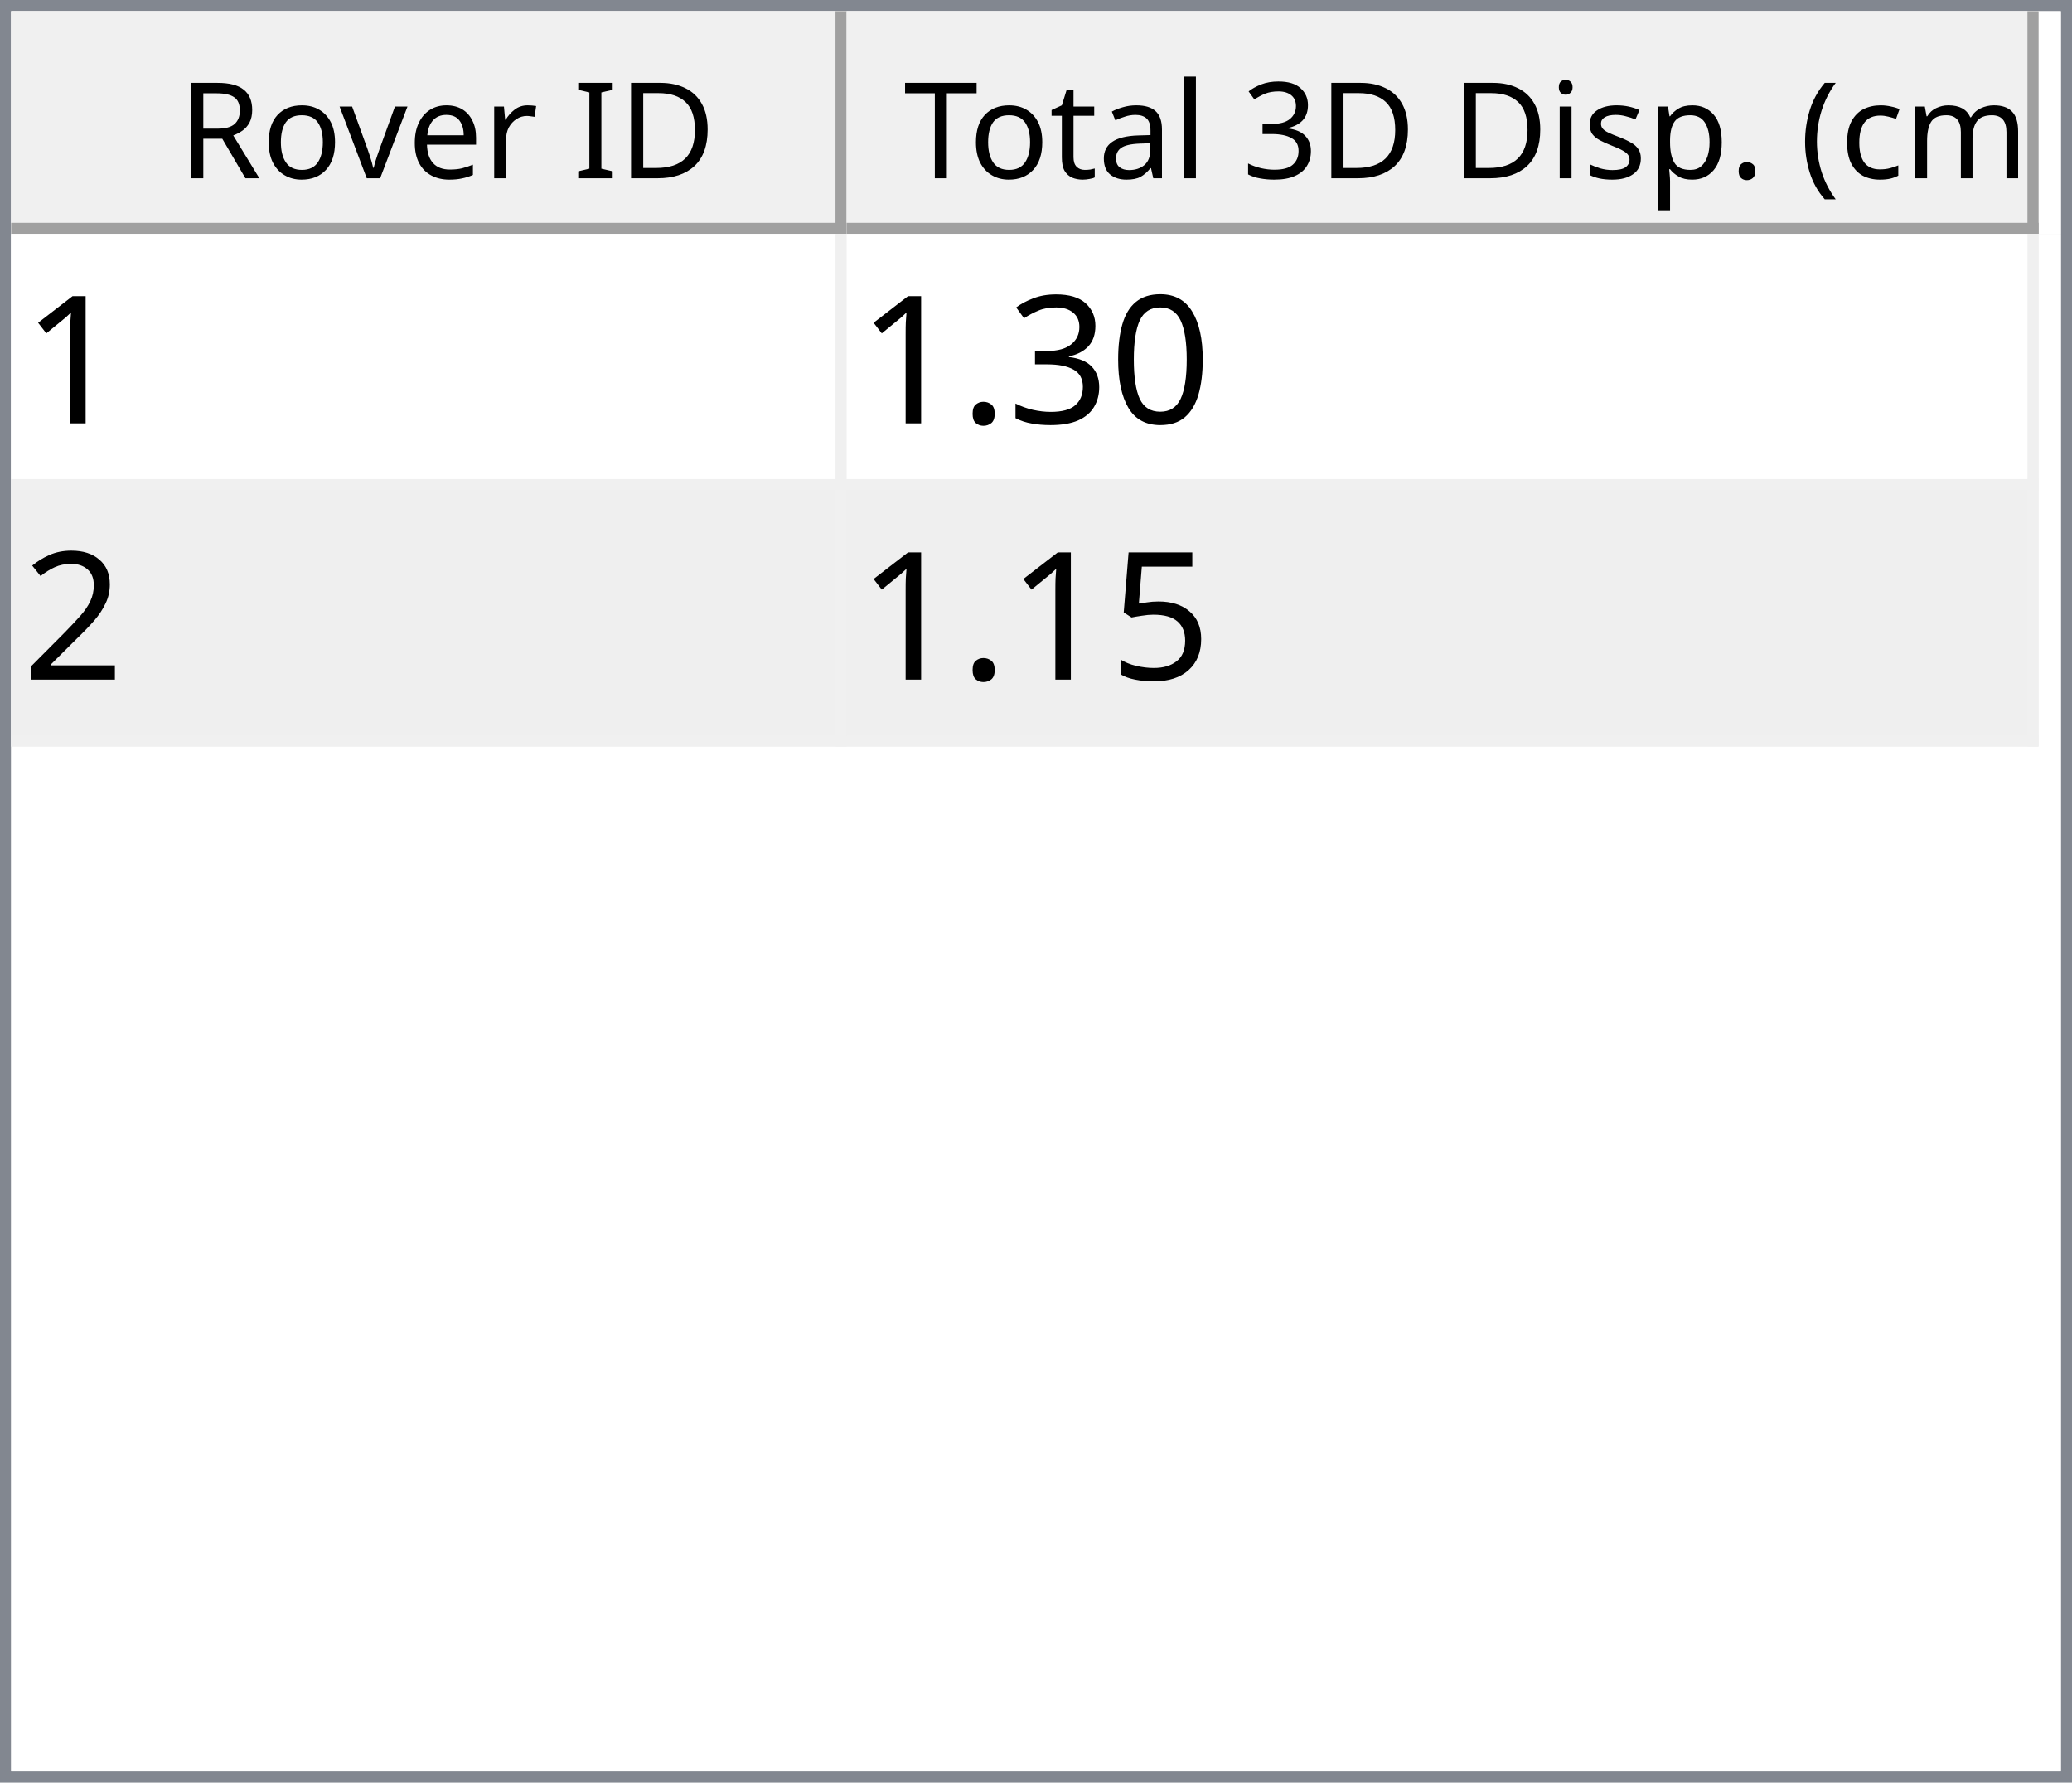
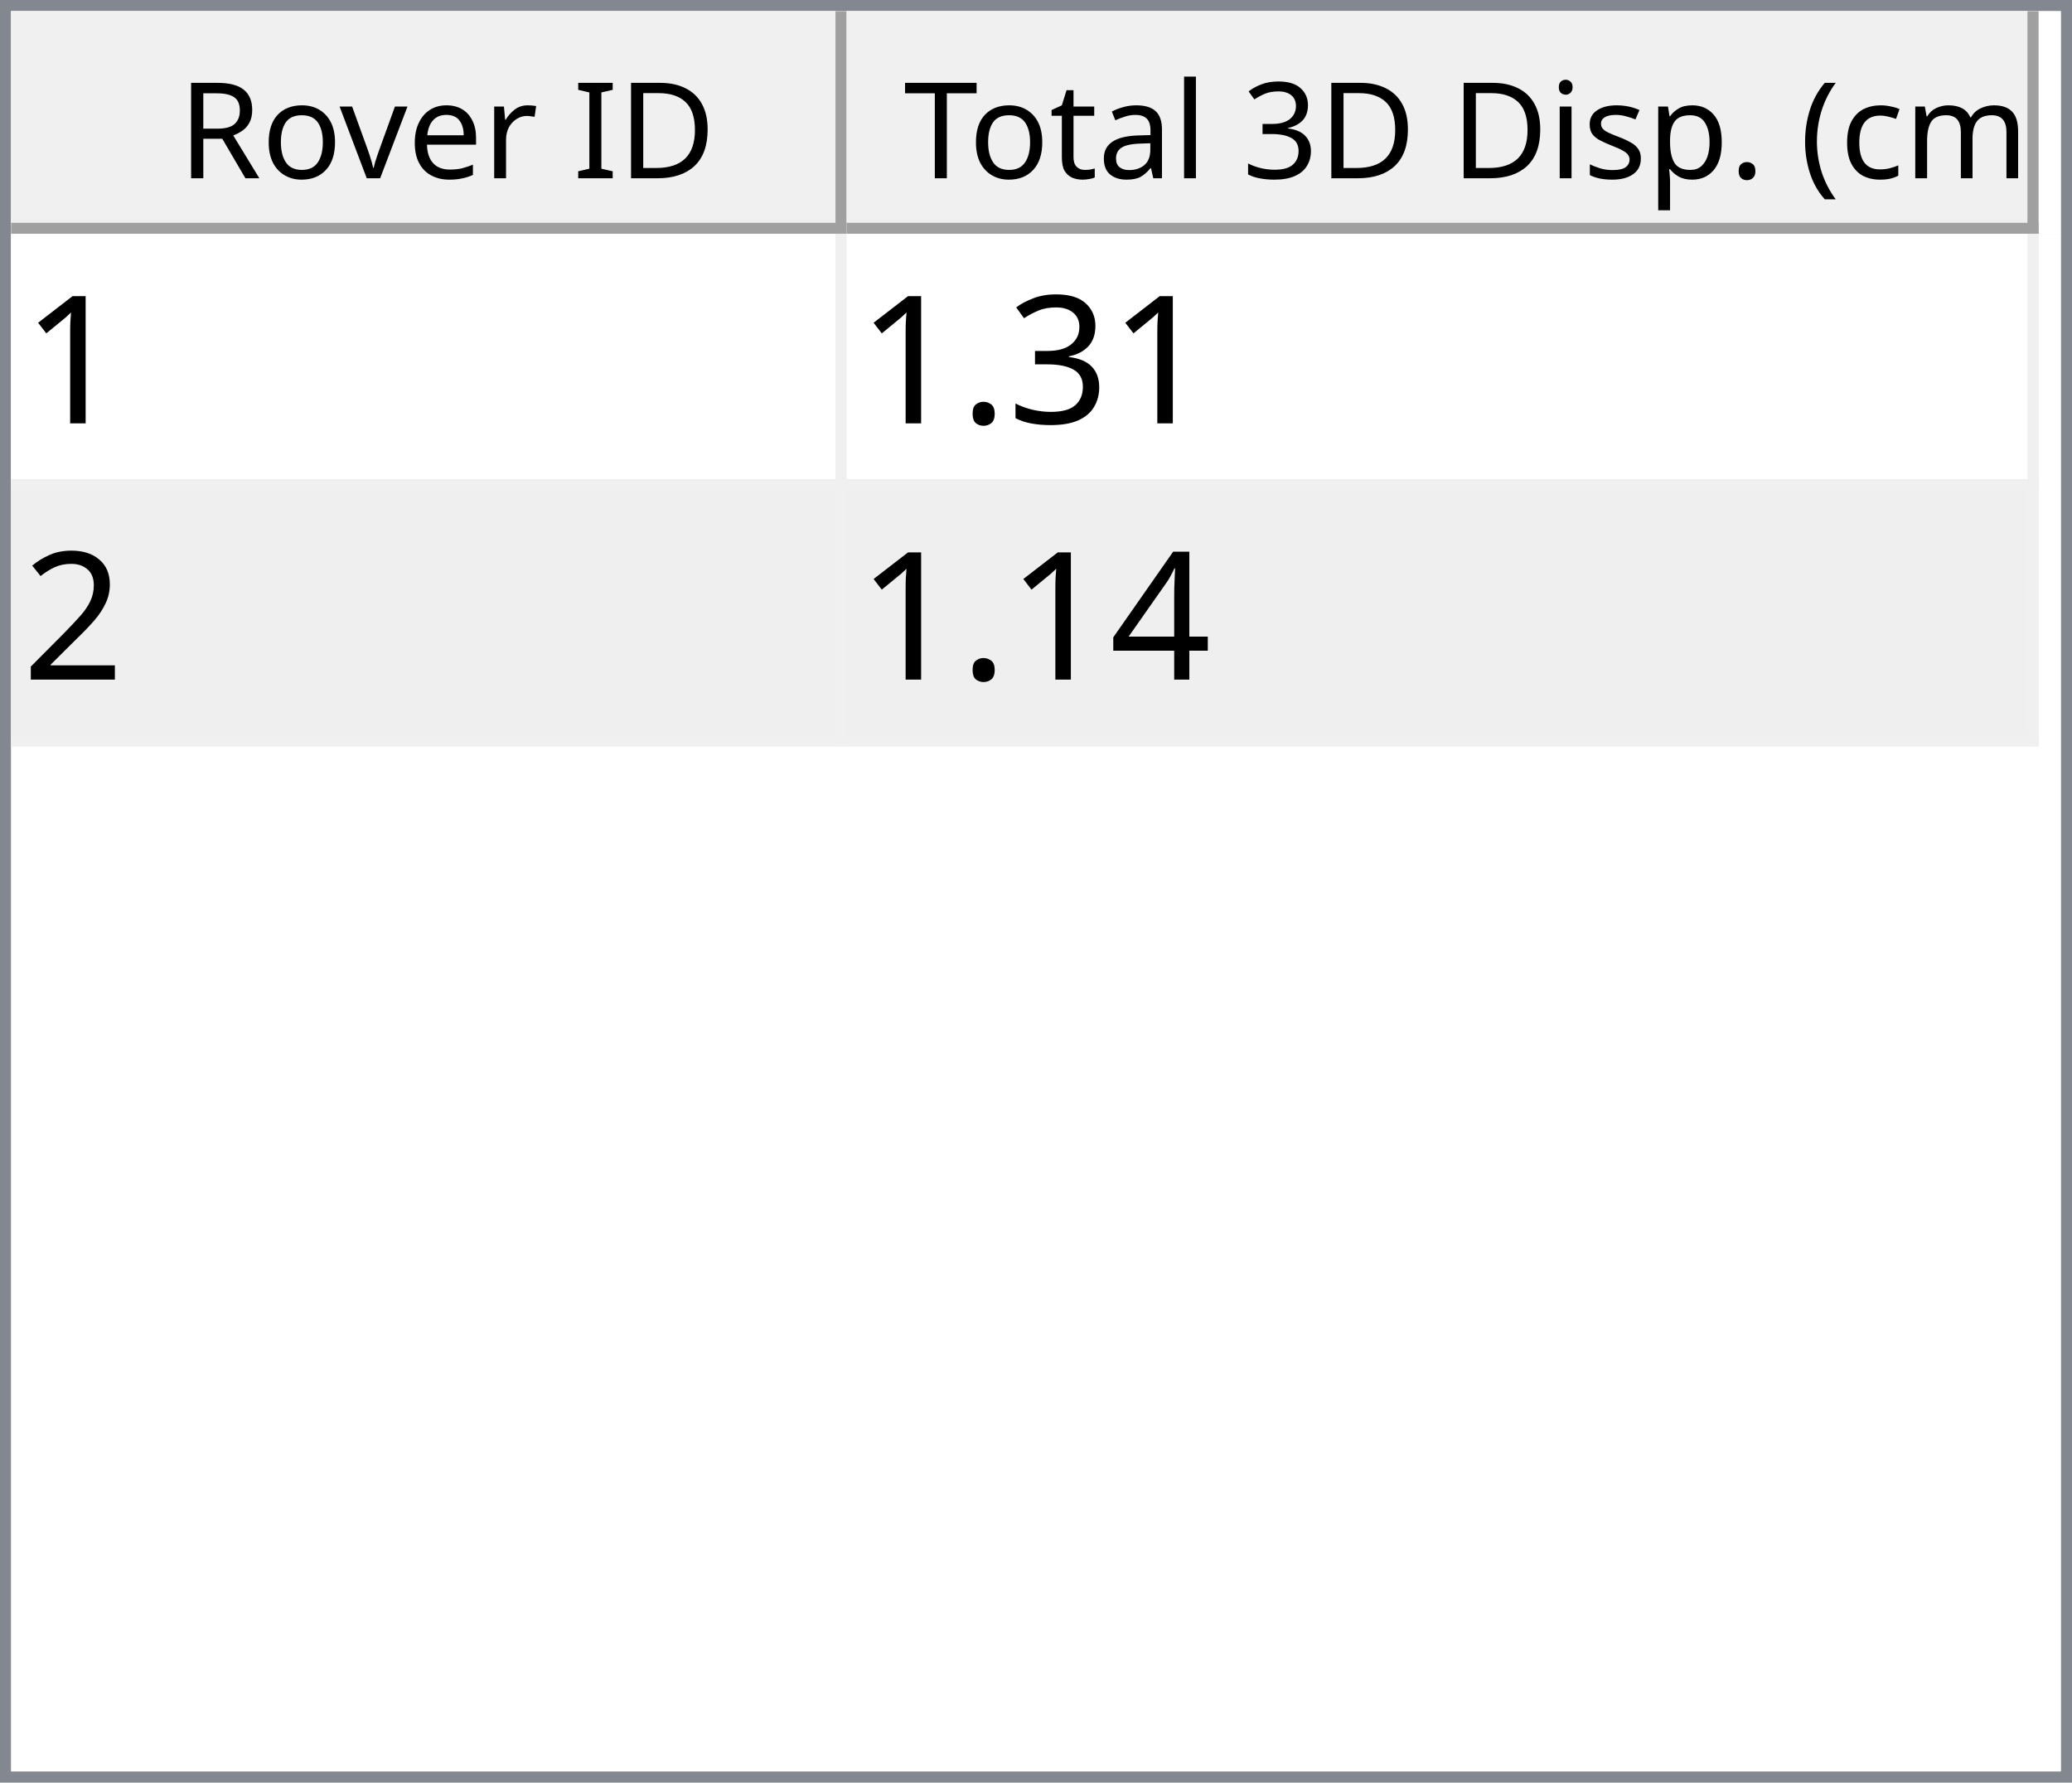
<svg xmlns="http://www.w3.org/2000/svg" style="fill-opacity:1; color-rendering:auto; color-interpolation:auto; text-rendering:auto; stroke:black; stroke-linecap:square; stroke-miterlimit:10; shape-rendering:auto; stroke-opacity:1; fill:black; stroke-dasharray:none; font-weight:normal; stroke-width:1; font-family:'Dialog'; font-style:normal; stroke-linejoin:miter; font-size:12px; stroke-dashoffset:0; image-rendering:auto;" width="186" height="160">
  <defs id="genericDefs" />
  <g>
    <defs id="defs1">
      <clipPath clipPathUnits="userSpaceOnUse" id="clipPath1">
        <path d="M0 0 L186 0 L186 160 L0 160 L0 0 Z" />
      </clipPath>
      <clipPath clipPathUnits="userSpaceOnUse" id="clipPath2">
        <path d="M0 0 L0 160 L186 160 L186 0 Z" />
      </clipPath>
      <clipPath clipPathUnits="userSpaceOnUse" id="clipPath3">
        <path d="M0 0 L0 20 L184 20 L184 0 Z" />
      </clipPath>
      <clipPath clipPathUnits="userSpaceOnUse" id="clipPath4">
        <path d="M0 0 L0 20 L75 20 L75 0 Z" />
      </clipPath>
      <clipPath clipPathUnits="userSpaceOnUse" id="clipPath5">
        <path d="M1 1 L1 19 L74 19 L74 1 Z" />
      </clipPath>
      <clipPath clipPathUnits="userSpaceOnUse" id="clipPath6">
        <path d="M0 0 L0 18 L73 18 L73 0 Z" />
      </clipPath>
      <clipPath clipPathUnits="userSpaceOnUse" id="clipPath7">
        <path d="M-0.5 -0.5 L-0.5 19.5 L74.5 19.5 L74.5 -0.5 Z" />
      </clipPath>
      <clipPath clipPathUnits="userSpaceOnUse" id="clipPath8">
        <path d="M0 0 L0 20 L107 20 L107 0 Z" />
      </clipPath>
      <clipPath clipPathUnits="userSpaceOnUse" id="clipPath9">
        <path d="M1 1 L1 19 L106 19 L106 1 Z" />
      </clipPath>
      <clipPath clipPathUnits="userSpaceOnUse" id="clipPath10">
        <path d="M0 0 L0 18 L105 18 L105 0 Z" />
      </clipPath>
      <clipPath clipPathUnits="userSpaceOnUse" id="clipPath11">
        <path d="M-0.5 -0.5 L-0.5 19.5 L106.5 19.5 L106.5 -0.5 Z" />
      </clipPath>
      <clipPath clipPathUnits="userSpaceOnUse" id="clipPath12">
        <path d="M0 0 L0 138 L184 138 L184 0 Z" />
      </clipPath>
      <clipPath clipPathUnits="userSpaceOnUse" id="clipPath13">
        <path d="M0 0 L0 46 L182 46 L182 0 Z" />
      </clipPath>
      <clipPath clipPathUnits="userSpaceOnUse" id="clipPath14">
        <path d="M-0.5 -0.5 L-0.5 45.5 L181.5 45.5 L181.5 -0.5 Z" />
      </clipPath>
      <clipPath clipPathUnits="userSpaceOnUse" id="clipPath15">
        <path d="M0 0 L0 22 L74 22 L74 0 Z" />
      </clipPath>
      <clipPath clipPathUnits="userSpaceOnUse" id="clipPath16">
        <path d="M0 0 L0 22 L106 22 L106 0 Z" />
      </clipPath>
      <font horiz-adv-x="64.551" id="font1">
        <font-face ascent="107.91" descent="25.098" units-per-em="100" style="font-style:normal; font-family:Segoe UI; font-weight:normal;" />
        <missing-glyph horiz-adv-x="64.551" d="M8.109 0 L8.109 68.266 L56.453 68.266 L56.453 0 L8.109 0 ZM15.328 7.234 L49.219 7.234 L49.219 61.031 L15.328 61.031 L15.328 7.234 Z" />
        <glyph unicode="D" horiz-adv-x="70.117" d="M9.188 0 L9.188 70.016 L28.516 70.016 Q65.531 70.016 65.531 35.891 Q65.531 19.672 55.25 9.836 Q44.969 0 27.734 0 L9.188 0 ZM17.391 62.594 L17.391 7.422 L27.828 7.422 Q41.609 7.422 49.273 14.797 Q56.938 22.172 56.938 35.688 Q56.938 62.594 28.328 62.594 L17.391 62.594 Z" />
        <glyph unicode="I" horiz-adv-x="26.611" d="M17.391 0 L9.188 0 L9.188 70.016 L17.391 70.016 L17.391 0 Z" />
        <glyph unicode=" " horiz-adv-x="27.393" d="" />
        <glyph unicode="r" horiz-adv-x="34.766" d="M34.188 41.891 Q32.078 43.5 28.125 43.5 Q23 43.5 19.555 38.672 Q16.109 33.844 16.109 25.484 L16.109 0 L8.109 0 L8.109 50 L16.109 50 L16.109 39.703 L16.312 39.703 Q18.016 44.969 21.531 47.922 Q25.047 50.875 29.391 50.875 Q32.516 50.875 34.188 50.203 L34.188 41.891 Z" />
        <glyph unicode="e" horiz-adv-x="52.295" d="M48.297 23 L12.984 23 Q13.188 14.656 17.484 10.109 Q21.781 5.562 29.297 5.562 Q37.75 5.562 44.828 11.141 L44.828 3.609 Q38.234 -1.172 27.391 -1.172 Q16.797 -1.172 10.742 5.641 Q4.688 12.453 4.688 24.812 Q4.688 36.469 11.305 43.82 Q17.922 51.172 27.734 51.172 Q37.547 51.172 42.922 44.828 Q48.297 38.484 48.297 27.203 L48.297 23 ZM40.094 29.781 Q40.047 36.719 36.75 40.578 Q33.453 44.438 27.594 44.438 Q21.922 44.438 17.969 40.383 Q14.016 36.328 13.094 29.781 L40.094 29.781 Z" />
        <glyph unicode="v" horiz-adv-x="47.9" d="M47.406 50 L27.484 0 L19.625 0 L0.688 50 L9.469 50 L22.172 13.672 Q23.578 9.672 23.922 6.688 L24.125 6.688 Q24.609 10.453 25.688 13.484 L38.969 50 L47.406 50 Z" />
        <glyph unicode="o" horiz-adv-x="58.594" d="M29 -1.172 Q17.922 -1.172 11.305 5.836 Q4.688 12.844 4.688 24.422 Q4.688 37.016 11.57 44.094 Q18.453 51.172 30.172 51.172 Q41.359 51.172 47.633 44.289 Q53.906 37.406 53.906 25.203 Q53.906 13.234 47.141 6.031 Q40.375 -1.172 29 -1.172 ZM29.594 44.438 Q21.875 44.438 17.383 39.188 Q12.891 33.938 12.891 24.703 Q12.891 15.828 17.43 10.695 Q21.969 5.562 29.594 5.562 Q37.359 5.562 41.531 10.594 Q45.703 15.625 45.703 24.906 Q45.703 34.281 41.531 39.359 Q37.359 44.438 29.594 44.438 Z" />
        <glyph unicode="R" horiz-adv-x="59.814" d="M59.375 0 L49.609 0 L37.891 19.625 Q36.281 22.359 34.766 24.289 Q33.25 26.219 31.664 27.438 Q30.078 28.656 28.25 29.219 Q26.422 29.781 24.125 29.781 L17.391 29.781 L17.391 0 L9.188 0 L9.188 70.016 L30.078 70.016 Q34.672 70.016 38.555 68.867 Q42.438 67.719 45.289 65.375 Q48.141 63.031 49.758 59.547 Q51.375 56.062 51.375 51.375 Q51.375 47.703 50.273 44.656 Q49.172 41.609 47.148 39.211 Q45.125 36.812 42.266 35.133 Q39.406 33.453 35.844 32.516 L35.844 32.328 Q37.594 31.547 38.891 30.547 Q40.188 29.547 41.359 28.18 Q42.531 26.812 43.68 25.078 Q44.828 23.344 46.234 21.047 L59.375 0 ZM17.391 62.594 L17.391 37.203 L28.516 37.203 Q31.594 37.203 34.203 38.133 Q36.812 39.062 38.719 40.797 Q40.625 42.531 41.703 45.047 Q42.781 47.562 42.781 50.688 Q42.781 56.297 39.141 59.445 Q35.5 62.594 28.609 62.594 L17.391 62.594 Z" />
        <glyph unicode=")" horiz-adv-x="30.176" d="M8.297 -15.922 L1.172 -15.922 Q16.406 2.344 16.406 26.812 Q16.406 51.469 1.078 70.016 L8.297 70.016 Q23.531 52.156 23.531 26.703 Q23.531 1.375 8.297 -15.922 Z" />
        <glyph unicode="m" horiz-adv-x="86.133" d="M79.109 0 L71.094 0 L71.094 28.719 Q71.094 37.016 68.531 40.727 Q65.969 44.438 59.906 44.438 Q54.781 44.438 51.195 39.75 Q47.609 35.062 47.609 28.516 L47.609 0 L39.594 0 L39.594 29.688 Q39.594 44.438 28.219 44.438 Q22.953 44.438 19.531 40.016 Q16.109 35.594 16.109 28.516 L16.109 0 L8.109 0 L8.109 50 L16.109 50 L16.109 42.094 L16.312 42.094 Q21.625 51.172 31.844 51.172 Q36.969 51.172 40.773 48.312 Q44.578 45.453 46 40.828 Q51.562 51.172 62.594 51.172 Q79.109 51.172 79.109 30.812 L79.109 0 Z" />
        <glyph unicode="c" horiz-adv-x="46.191" d="M42.188 2.297 Q36.422 -1.172 28.516 -1.172 Q17.828 -1.172 11.258 5.789 Q4.688 12.75 4.688 23.828 Q4.688 36.188 11.766 43.68 Q18.844 51.172 30.672 51.172 Q37.25 51.172 42.281 48.734 L42.281 40.531 Q36.719 44.438 30.375 44.438 Q22.703 44.438 17.797 38.945 Q12.891 33.453 12.891 24.516 Q12.891 15.719 17.508 10.641 Q22.125 5.562 29.891 5.562 Q36.422 5.562 42.188 9.906 L42.188 2.297 Z" />
        <glyph unicode="(" horiz-adv-x="30.176" d="M29.109 -15.922 L21.969 -15.922 Q6.844 1.375 6.844 26.703 Q6.844 52.156 21.969 70.016 L29.203 70.016 Q13.875 51.469 13.875 26.812 Q13.875 2.344 29.109 -15.922 Z" />
        <glyph unicode="." horiz-adv-x="21.68" d="M10.891 -1.078 Q8.641 -1.078 7.055 0.539 Q5.469 2.156 5.469 4.391 Q5.469 6.641 7.055 8.273 Q8.641 9.906 10.891 9.906 Q13.188 9.906 14.797 8.273 Q16.406 6.641 16.406 4.391 Q16.406 2.156 14.797 0.539 Q13.188 -1.078 10.891 -1.078 Z" />
        <glyph unicode="p" horiz-adv-x="58.789" d="M16.312 7.234 L16.109 7.234 L16.109 -23 L8.109 -23 L8.109 50 L16.109 50 L16.109 41.219 L16.312 41.219 Q22.219 51.172 33.594 51.172 Q43.266 51.172 48.688 44.461 Q54.109 37.75 54.109 26.469 Q54.109 13.922 48 6.375 Q41.891 -1.172 31.297 -1.172 Q21.578 -1.172 16.312 7.234 ZM16.109 27.391 L16.109 20.406 Q16.109 14.203 20.141 9.883 Q24.172 5.562 30.375 5.562 Q37.641 5.562 41.773 11.133 Q45.906 16.703 45.906 26.609 Q45.906 34.969 42.047 39.703 Q38.188 44.438 31.594 44.438 Q24.609 44.438 20.359 39.578 Q16.109 34.719 16.109 27.391 Z" />
        <glyph unicode="s" horiz-adv-x="42.432" d="M5.078 1.812 L5.078 10.406 Q11.625 5.562 19.484 5.562 Q30.031 5.562 30.031 12.594 Q30.031 14.594 29.125 15.992 Q28.219 17.391 26.68 18.461 Q25.141 19.531 23.07 20.383 Q21 21.234 18.609 22.172 Q15.281 23.484 12.766 24.828 Q10.25 26.172 8.57 27.859 Q6.891 29.547 6.031 31.695 Q5.172 33.844 5.172 36.719 Q5.172 40.234 6.789 42.945 Q8.406 45.656 11.086 47.484 Q13.766 49.312 17.211 50.242 Q20.656 51.172 24.312 51.172 Q30.812 51.172 35.938 48.922 L35.938 40.828 Q30.422 44.438 23.25 44.438 Q21 44.438 19.195 43.922 Q17.391 43.406 16.094 42.477 Q14.797 41.547 14.086 40.258 Q13.375 38.969 13.375 37.406 Q13.375 35.453 14.086 34.133 Q14.797 32.812 16.164 31.789 Q17.531 30.766 19.484 29.938 Q21.438 29.109 23.922 28.125 Q27.25 26.859 29.883 25.516 Q32.516 24.172 34.375 22.484 Q36.234 20.797 37.234 18.602 Q38.234 16.406 38.234 13.375 Q38.234 9.672 36.602 6.938 Q34.969 4.203 32.234 2.398 Q29.5 0.594 25.93 -0.289 Q22.359 -1.172 18.453 -1.172 Q10.75 -1.172 5.078 1.812 Z" />
        <glyph unicode="i" horiz-adv-x="24.219" d="M12.203 62.703 Q10.062 62.703 8.547 64.164 Q7.031 65.625 7.031 67.875 Q7.031 70.125 8.547 71.609 Q10.062 73.094 12.203 73.094 Q14.406 73.094 15.945 71.609 Q17.484 70.125 17.484 67.875 Q17.484 65.719 15.945 64.211 Q14.406 62.703 12.203 62.703 ZM16.109 0 L8.109 0 L8.109 50 L16.109 50 L16.109 0 Z" />
        <glyph unicode="3" horiz-adv-x="53.906" d="M46.531 19.828 Q46.531 15.094 44.75 11.211 Q42.969 7.328 39.719 4.57 Q36.469 1.812 31.93 0.297 Q27.391 -1.219 21.922 -1.219 Q11.922 -1.219 6 2.594 L6 11.188 Q13.094 5.609 22.219 5.609 Q25.875 5.609 28.828 6.539 Q31.781 7.469 33.906 9.227 Q36.031 10.984 37.18 13.477 Q38.328 15.969 38.328 19.094 Q38.328 32.812 18.797 32.812 L12.984 32.812 L12.984 39.594 L18.5 39.594 Q35.797 39.594 35.797 52.484 Q35.797 64.406 22.609 64.406 Q15.188 64.406 8.688 59.422 L8.688 67.188 Q15.375 71.188 24.609 71.188 Q29 71.188 32.57 69.969 Q36.141 68.75 38.68 66.555 Q41.219 64.359 42.609 61.281 Q44 58.203 44 54.5 Q44 40.672 30.031 36.719 L30.031 36.531 Q33.594 36.141 36.625 34.797 Q39.656 33.453 41.852 31.305 Q44.047 29.156 45.289 26.25 Q46.531 23.344 46.531 19.828 Z" />
        <glyph unicode="l" horiz-adv-x="24.219" d="M16.109 0 L8.109 0 L8.109 74.031 L16.109 74.031 L16.109 0 Z" />
        <glyph unicode="a" horiz-adv-x="50.879" d="M43.891 0 L35.891 0 L35.891 7.812 L35.688 7.812 Q30.469 -1.172 20.312 -1.172 Q12.844 -1.172 8.617 2.781 Q4.391 6.734 4.391 13.281 Q4.391 27.297 20.906 29.594 L35.891 31.688 Q35.891 44.438 25.594 44.438 Q16.547 44.438 9.281 38.281 L9.281 46.484 Q16.656 51.172 26.266 51.172 Q43.891 51.172 43.891 32.516 L43.891 0 ZM35.891 25.297 L23.828 23.641 Q18.266 22.859 15.43 20.875 Q12.594 18.891 12.594 13.875 Q12.594 10.203 15.211 7.883 Q17.828 5.562 22.172 5.562 Q28.125 5.562 32.008 9.742 Q35.891 13.922 35.891 20.312 L35.891 25.297 Z" />
        <glyph unicode="t" horiz-adv-x="33.887" d="M31.297 0.484 Q28.469 -1.078 23.828 -1.078 Q10.688 -1.078 10.688 13.578 L10.688 43.172 L2.094 43.172 L2.094 50 L10.688 50 L10.688 62.203 L18.703 64.797 L18.703 50 L31.297 50 L31.297 43.172 L18.703 43.172 L18.703 14.984 Q18.703 9.969 20.414 7.82 Q22.125 5.672 26.078 5.672 Q29.109 5.672 31.297 7.328 L31.297 0.484 Z" />
        <glyph unicode="T" horiz-adv-x="52.393" d="M50.594 62.594 L30.375 62.594 L30.375 0 L22.172 0 L22.172 62.594 L2 62.594 L2 70.016 L50.594 70.016 L50.594 62.594 Z" />
      </font>
      <font horiz-adv-x="75.0" id="font2">
        <font-face ascent="100.537" descent="21.973" units-per-em="100" style="font-style:normal; font-family:sans-serif; font-weight:normal;" />
        <missing-glyph horiz-adv-x="75.0" d="M12.5 0 L12.5 62.5 L62.5 62.5 L62.5 0 L12.5 0 ZM14.062 1.562 L60.938 1.562 L60.938 60.938 L14.062 60.938 L14.062 1.562 Z" />
        <glyph unicode="1" horiz-adv-x="55.615" d="M37.25 0 L28.469 0 L28.469 56 Q25.297 52.984 20.141 49.953 Q14.984 46.922 10.891 45.406 L10.891 53.906 Q18.266 57.375 23.781 62.305 Q29.297 67.234 31.594 71.875 L37.25 71.875 L37.25 0 Z" />
-         <glyph unicode="0" horiz-adv-x="55.615" d="M4.156 35.297 Q4.156 48 6.766 55.742 Q9.375 63.484 14.523 67.68 Q19.672 71.875 27.484 71.875 Q33.25 71.875 37.594 69.555 Q41.938 67.234 44.773 62.867 Q47.609 58.5 49.219 52.227 Q50.828 45.953 50.828 35.297 Q50.828 22.703 48.242 14.969 Q45.656 7.234 40.508 3.008 Q35.359 -1.219 27.484 -1.219 Q17.141 -1.219 11.234 6.203 Q4.156 15.141 4.156 35.297 ZM13.188 35.297 Q13.188 17.672 17.312 11.836 Q21.438 6 27.484 6 Q33.547 6 37.672 11.859 Q41.797 17.719 41.797 35.297 Q41.797 52.984 37.672 58.789 Q33.547 64.594 27.391 64.594 Q21.344 64.594 17.719 59.469 Q13.188 52.938 13.188 35.297 Z" />
        <glyph unicode="3" horiz-adv-x="55.615" d="M4.203 18.891 L12.984 20.062 Q14.5 12.594 18.141 9.297 Q21.781 6 27 6 Q33.203 6 37.477 10.297 Q41.75 14.594 41.75 20.953 Q41.75 27 37.797 30.93 Q33.844 34.859 27.734 34.859 Q25.25 34.859 21.531 33.891 L22.516 41.609 Q23.391 41.5 23.922 41.5 Q29.547 41.5 34.039 44.43 Q38.531 47.359 38.531 53.469 Q38.531 58.297 35.258 61.477 Q31.984 64.656 26.812 64.656 Q21.688 64.656 18.266 61.43 Q14.844 58.203 13.875 51.766 L5.078 53.328 Q6.688 62.156 12.398 67.016 Q18.109 71.875 26.609 71.875 Q32.469 71.875 37.398 69.359 Q42.328 66.844 44.945 62.5 Q47.562 58.156 47.562 53.266 Q47.562 48.641 45.07 44.828 Q42.578 41.016 37.703 38.766 Q44.047 37.312 47.562 32.695 Q51.078 28.078 51.078 21.141 Q51.078 11.766 44.242 5.25 Q37.406 -1.266 26.953 -1.266 Q17.531 -1.266 11.305 4.352 Q5.078 9.969 4.203 18.891 Z" />
        <glyph unicode="." horiz-adv-x="27.783" d="M9.078 0 L9.078 10.016 L19.094 10.016 L19.094 0 L9.078 0 Z" />
        <glyph unicode="2" horiz-adv-x="55.615" d="M50.344 8.453 L50.344 0 L3.031 0 Q2.938 3.172 4.047 6.109 Q5.859 10.938 9.836 15.625 Q13.812 20.312 21.344 26.469 Q33.016 36.031 37.117 41.625 Q41.219 47.219 41.219 52.203 Q41.219 57.422 37.477 61.008 Q33.734 64.594 27.734 64.594 Q21.391 64.594 17.578 60.789 Q13.766 56.984 13.719 50.25 L4.688 51.172 Q5.609 61.281 11.664 66.578 Q17.719 71.875 27.938 71.875 Q38.234 71.875 44.242 66.164 Q50.25 60.453 50.25 52 Q50.25 47.703 48.492 43.555 Q46.734 39.406 42.656 34.812 Q38.578 30.219 29.109 22.219 Q21.188 15.578 18.945 13.211 Q16.703 10.844 15.234 8.453 L50.344 8.453 Z" />
-         <glyph unicode="5" horiz-adv-x="55.615" d="M4.156 18.75 L13.375 19.531 Q14.406 12.797 18.141 9.398 Q21.875 6 27.156 6 Q33.5 6 37.891 10.789 Q42.281 15.578 42.281 23.484 Q42.281 31 38.062 35.352 Q33.844 39.703 27 39.703 Q22.75 39.703 19.336 37.773 Q15.922 35.844 13.969 32.766 L5.719 33.844 L12.641 70.609 L48.25 70.609 L48.25 62.203 L19.672 62.203 L15.828 42.969 Q22.266 47.469 29.344 47.469 Q38.719 47.469 45.164 40.969 Q51.609 34.469 51.609 24.266 Q51.609 14.547 45.953 7.469 Q39.062 -1.219 27.156 -1.219 Q17.391 -1.219 11.211 4.25 Q5.031 9.719 4.156 18.75 Z" />
+         <glyph unicode="4" horiz-adv-x="55.615" d="M32.328 0 L32.328 17.141 L1.266 17.141 L1.266 25.203 L33.938 71.578 L41.109 71.578 L41.109 25.203 L50.781 25.203 L50.781 17.141 L41.109 17.141 L41.109 0 L32.328 0 ZM32.328 25.203 L32.328 57.469 L9.906 25.203 L32.328 25.203 Z" />
      </font>
    </defs>
    <g style="fill:white; stroke:white;">
      <rect x="0" y="0" width="186" style="clip-path:url(#clipPath1); stroke:none;" height="160" />
    </g>
    <g style="fill:white; text-rendering:optimizeSpeed; color-rendering:optimizeSpeed; image-rendering:optimizeSpeed; shape-rendering:crispEdges; stroke:white; color-interpolation:sRGB;">
      <rect x="0" width="186" height="160" y="0" style="stroke:none;" />
      <path style="stroke:none;" d="M0 160 L186 160 L186 0 L0 0 Z" />
    </g>
    <g style="fill:rgb(240,240,240); font-family:'Segoe UI'; stroke:rgb(240,240,240);">
      <rect x="0" y="0" width="186" style="clip-path:url(#clipPath2); stroke:none;" height="160" />
    </g>
    <g style="fill:rgb(130,135,144); font-family:'Segoe UI'; stroke:rgb(130,135,144);">
      <path d="M0 0 L186 0 L186 160 L0 160 L0 0 ZM1 1 L185 1 L185 159 L1 159 L1 1 Z" style="fill-rule:evenodd; clip-path:url(#clipPath2); stroke:none;" />
    </g>
    <g style="fill:white; font-family:'Segoe UI'; stroke:white;" transform="translate(1,1)">
      <rect x="0" y="0" width="184" style="clip-path:url(#clipPath3); stroke:none;" height="20" />
    </g>
    <g style="fill:rgb(240,240,240); font-family:'Segoe UI'; stroke:rgb(240,240,240);" transform="translate(1,1)">
      <rect x="0" y="0" width="75" style="clip-path:url(#clipPath4); stroke:none;" height="20" />
    </g>
    <g style="font-family:'Segoe UI';" transform="translate(2,2)">
      <text x="14" xml:space="preserve" y="14" style="clip-path:url(#clipPath6); stroke:none;">Rover ID</text>
    </g>
    <g style="fill:rgb(160,160,160); font-family:'Segoe UI'; stroke:rgb(160,160,160); stroke-linejoin:bevel;" transform="translate(1.5,1.5)">
      <line x1="74" x2="74" y1="0" style="fill:none; clip-path:url(#clipPath7);" y2="19" />
    </g>
    <g style="fill:rgb(160,160,160); font-family:'Segoe UI'; stroke:rgb(160,160,160); stroke-linejoin:bevel;" transform="matrix(1,0,0,1,1,1) translate(0.5,0.5)">
      <line x1="0" x2="74" y1="19" style="fill:none; clip-path:url(#clipPath7);" y2="19" />
    </g>
    <g style="fill:rgb(240,240,240); font-family:'Segoe UI'; stroke:rgb(240,240,240);" transform="translate(76,1)">
      <rect x="0" y="0" width="107" style="clip-path:url(#clipPath8); stroke:none;" height="20" />
    </g>
    <g style="font-family:'Segoe UI';" transform="translate(77,2)">
      <text x="1" xml:space="preserve" y="14" style="clip-path:url(#clipPath10); stroke:none;"> Total 3D Disp. (cm)</text>
    </g>
    <g style="fill:rgb(160,160,160); font-family:'Segoe UI'; stroke:rgb(160,160,160); stroke-linejoin:bevel;" transform="translate(76.5,1.5)">
      <line x1="106" x2="106" y1="0" style="fill:none; clip-path:url(#clipPath11);" y2="19" />
    </g>
    <g style="fill:rgb(160,160,160); font-family:'Segoe UI'; stroke:rgb(160,160,160); stroke-linejoin:bevel;" transform="matrix(1,0,0,1,76,1) translate(0.5,0.5)">
      <line x1="0" x2="106" y1="19" style="fill:none; clip-path:url(#clipPath11);" y2="19" />
    </g>
    <g style="fill:white; font-family:'Segoe UI'; stroke:white;" transform="translate(1,21)">
      <rect x="0" y="0" width="184" style="clip-path:url(#clipPath12); stroke:none;" height="138" />
    </g>
    <g style="fill:rgb(240,240,240); font-size:16px; font-family:sans-serif; stroke:rgb(240,240,240);" transform="translate(1,21)">
      <rect x="0" y="0" width="182" style="clip-path:url(#clipPath13); stroke:none;" height="46" />
      <line transform="translate(0.5,0.5)" x1="0" x2="181" y1="22" style="clip-path:url(#clipPath14); fill:none; stroke-linejoin:bevel;" y2="22" />
    </g>
    <g transform="matrix(1,0,0,1,1,21) translate(0.5,0.5)" style="fill:rgb(240,240,240); font-size:16px; font-family:sans-serif; stroke:rgb(240,240,240); stroke-linejoin:bevel;">
      <line x1="0" x2="181" y1="45" style="fill:none; clip-path:url(#clipPath14);" y2="45" />
    </g>
    <g transform="matrix(1,0,0,1,1,21) translate(0.5,0.5)" style="fill:rgb(240,240,240); font-size:16px; font-family:sans-serif; stroke:rgb(240,240,240); stroke-linejoin:bevel;">
      <line x1="74" x2="74" y1="0" style="fill:none; clip-path:url(#clipPath14);" y2="45" />
    </g>
    <g transform="matrix(1,0,0,1,1,21) translate(0.5,0.5)" style="fill:rgb(240,240,240); font-size:16px; font-family:sans-serif; stroke:rgb(240,240,240); stroke-linejoin:bevel;">
      <line x1="181" x2="181" y1="0" style="fill:none; clip-path:url(#clipPath14);" y2="45" />
    </g>
    <g style="fill:white; font-size:16px; font-family:sans-serif; stroke:white;" transform="matrix(1,0,0,1,1,21)">
      <rect x="0" y="0" width="74" style="clip-path:url(#clipPath15); stroke:none;" height="22" />
      <text x="1" y="17" style="fill:black; clip-path:url(#clipPath15); stroke:none;" xml:space="preserve">1</text>
    </g>
    <g style="fill:white; font-size:16px; font-family:sans-serif; stroke:white;" transform="matrix(1,0,0,1,1,21) translate(75,0)">
      <rect x="0" y="0" width="106" style="clip-path:url(#clipPath16); stroke:none;" height="22" />
-       <text x="1" y="17" style="fill:black; clip-path:url(#clipPath16); stroke:none;" xml:space="preserve">1.30</text>
+       <text x="1" y="17" style="fill:black; clip-path:url(#clipPath16); stroke:none;" xml:space="preserve">1.31</text>
    </g>
    <g style="fill:rgb(239,239,239); font-size:16px; font-family:sans-serif; stroke:rgb(239,239,239);" transform="matrix(1,0,0,1,1,21) translate(0,23)">
      <rect x="0" y="0" width="74" style="clip-path:url(#clipPath15); stroke:none;" height="22" />
      <text x="1" y="17" style="fill:black; clip-path:url(#clipPath15); stroke:none;" xml:space="preserve">2</text>
    </g>
    <g style="fill:rgb(239,239,239); font-size:16px; font-family:sans-serif; stroke:rgb(239,239,239);" transform="matrix(1,0,0,1,1,21) translate(75,23)">
      <rect x="0" y="0" width="106" style="clip-path:url(#clipPath16); stroke:none;" height="22" />
-       <text x="1" y="17" style="fill:black; clip-path:url(#clipPath16); stroke:none;" xml:space="preserve">1.15</text>
+       <text x="1" y="17" style="fill:black; clip-path:url(#clipPath16); stroke:none;" xml:space="preserve">1.14</text>
    </g>
  </g>
</svg>
